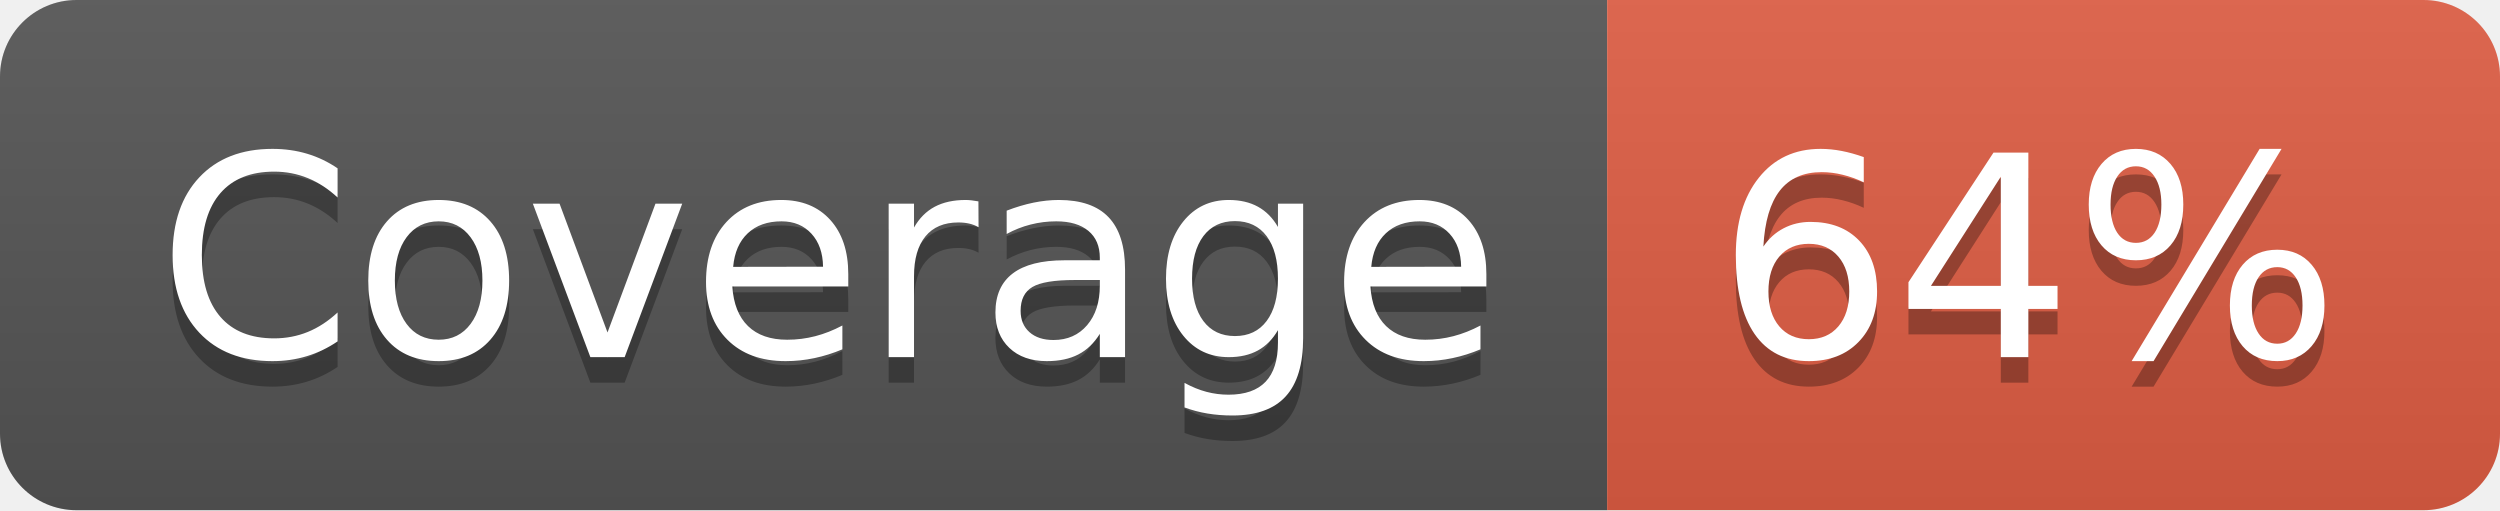
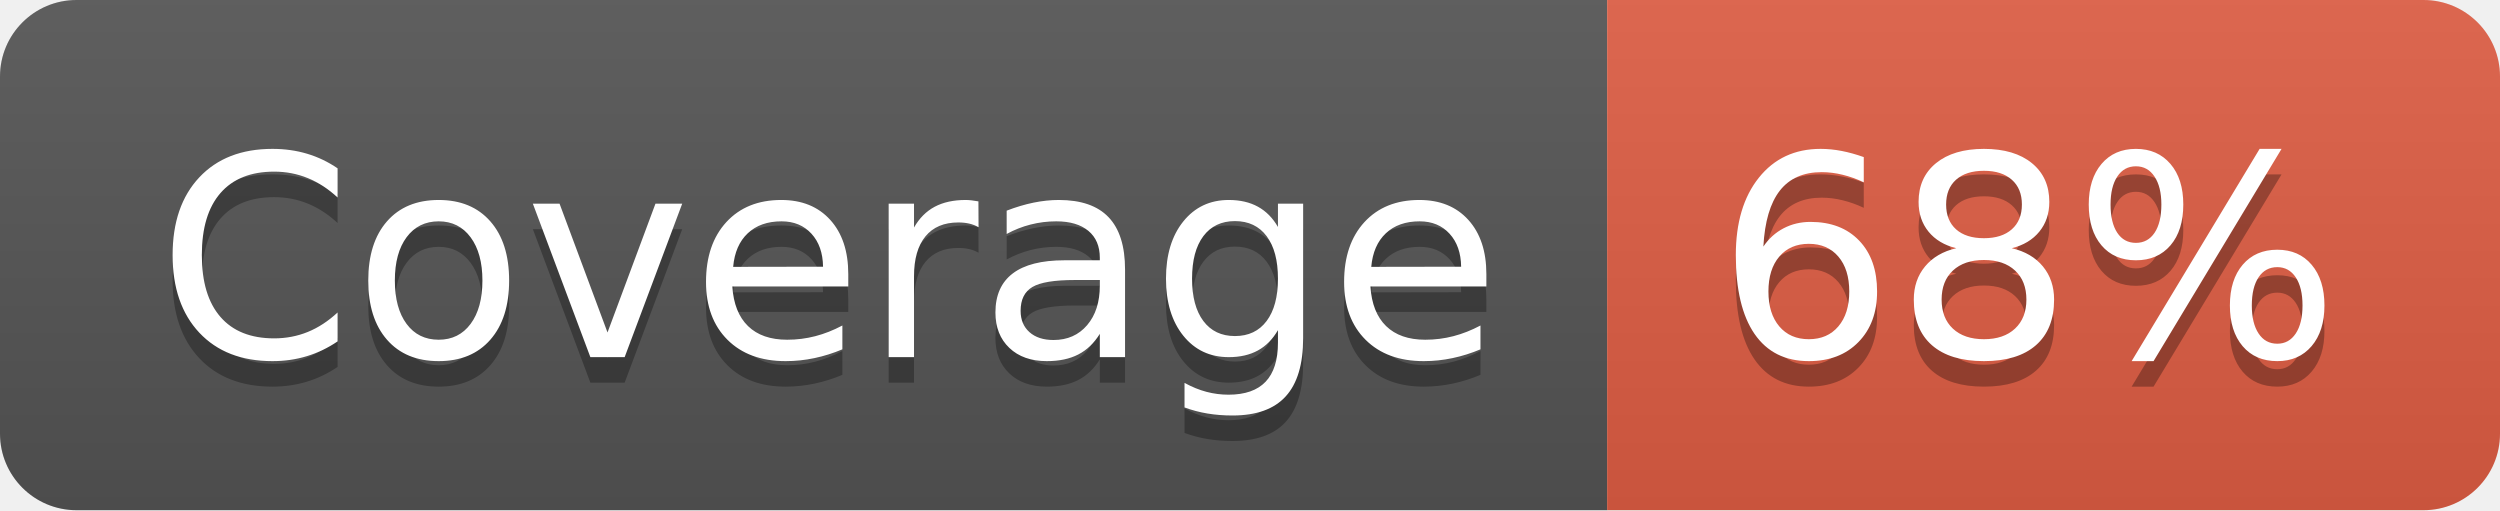
- <svg xmlns="http://www.w3.org/2000/svg" width="98" height="20" role="img" aria-label="Coverage: 64%">
+ <svg xmlns="http://www.w3.org/2000/svg" width="98" height="20" role="img" aria-label="Coverage: 68%">
  <linearGradient id="s" x2="0" y2="100%">
    <stop offset="0" stop-color="#bbb" stop-opacity=".1" />
    <stop offset="1" stop-opacity=".1" />
  </linearGradient>
  <clipPath id="r">
    <rect width="98" height="20" rx="3" fill="#fff" />
  </clipPath>
  <g clip-path="url(#r)">
    <rect width="63" height="20" fill="#555" />
    <rect x="63" width="35" height="20" fill="#e05d44" />
    <rect width="98" height="20" fill="url(#s)" />
  </g>
  <g fill="#fff" text-anchor="middle" font-family="Verdana,Geneva,DejaVu Sans,sans-serif" text-rendering="geometricPrecision" font-size="110">
    <text aria-hidden="true" x="325" y="150" fill="#010101" fill-opacity=".3" transform="scale(.1)" textLength="530">Coverage</text>
    <text x="325" y="140" transform="scale(.1)" fill="#fff" textLength="530">Coverage</text>
-     <text aria-hidden="true" x="795" y="150" fill="#010101" fill-opacity=".3" transform="scale(.1)" textLength="250">64%</text>
-     <text x="795" y="140" transform="scale(.1)" fill="#fff" textLength="250">64%</text>
+     <text aria-hidden="true" x="795" y="150" fill="#010101" fill-opacity=".3" transform="scale(.1)" textLength="250">68%</text>
+     <text x="795" y="140" transform="scale(.1)" fill="#fff" textLength="250">68%</text>
  </g>
</svg>
